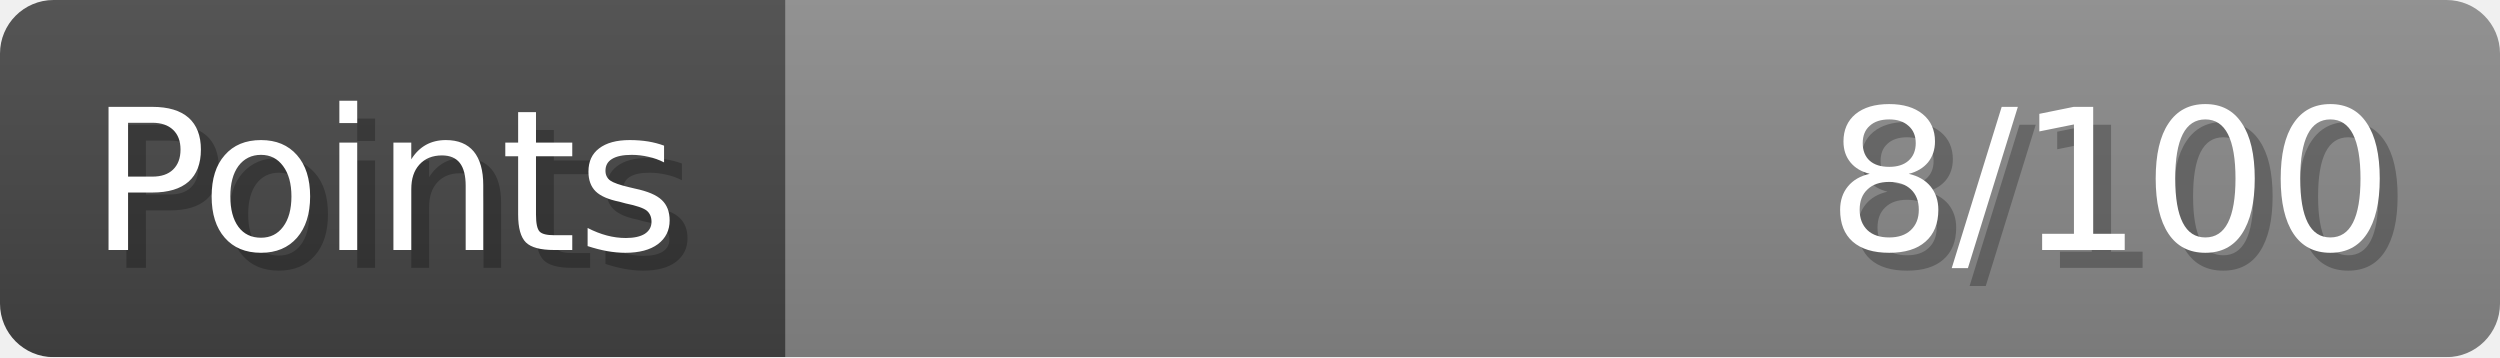
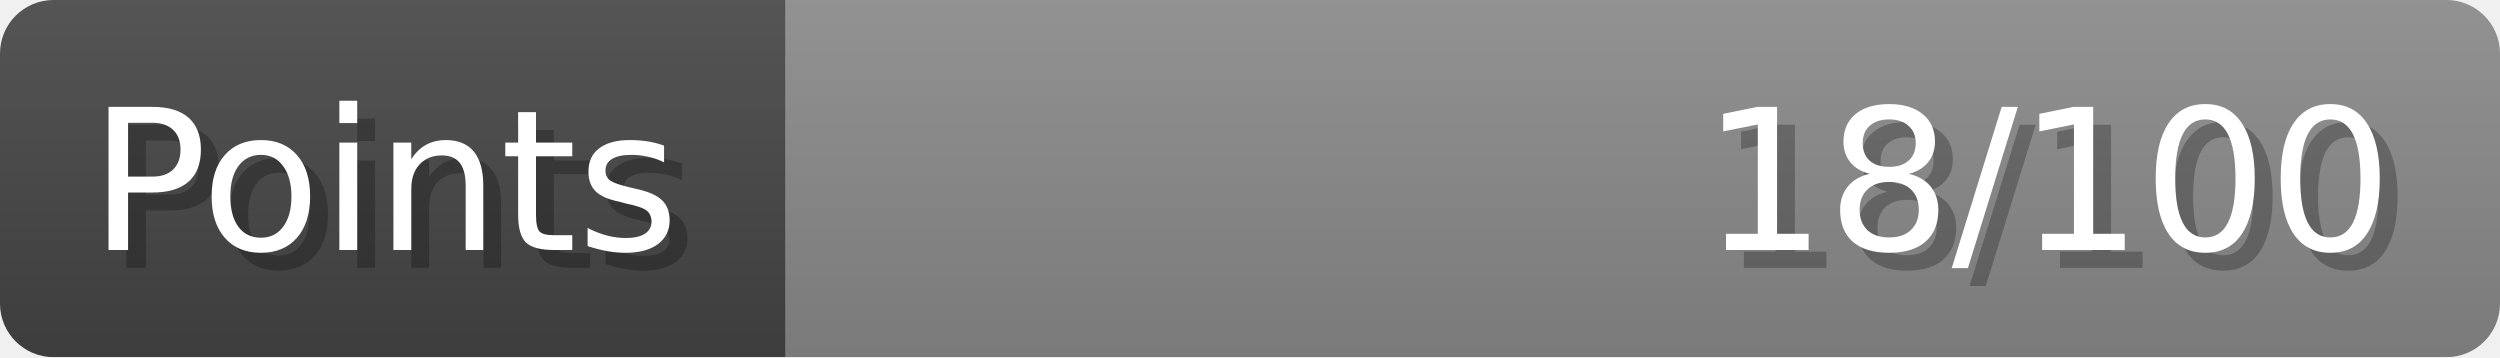
- <svg xmlns="http://www.w3.org/2000/svg" width="140px" height="20px" role="img" aria-label="Points: 8/100">
+ <svg xmlns="http://www.w3.org/2000/svg" width="140px" height="20px" role="img" aria-label="Points: 18/100">
  <linearGradient id="a" x2="0" y2="100%">
    <stop offset="0" stop-opacity=".1" stop-color="#EEE" />
    <stop offset="1" stop-opacity=".1" />
  </linearGradient>
  <mask id="m">
    <rect width="100%" height="100%" rx="3" fill="#FFF" />
  </mask>
  <g mask="url(#m)">
    <rect x="0" y="0" width="44" height="20" fill="#444" />
    <svg x="44" y="0" width="96" height="20">
      <rect width="100%" height="100%" fill="#888888" />
      <rect width="0%" height="100%" fill="#33CC11" transform="">
-         <animate attributeName="width" begin="0.5s" dur="600ms" from="0%" to="8%" repeatCount="1" fill="freeze" calcMode="spline" keyTimes="0; 1" keySplines="0.3, 0.61, 0.355, 1" />
+         <animate attributeName="width" begin="0.5s" dur="600ms" from="0%" to="18%" repeatCount="1" fill="freeze" calcMode="spline" keyTimes="0; 1" keySplines="0.3, 0.61, 0.355, 1" />
      </rect>
    </svg>
    <rect width="140" height="20" fill="url(#a)" />
  </g>
  <g aria-hidden="true" font-size="11" font-family="Verdana, DejaVu Sans, sans-serif" fill="#FFFFFF">
    <text x="6" y="15" fill="#000" opacity="0.25">Points</text>
    <text x="5" y="14">Points</text>
-     <text x="135" y="15" fill="#000" opacity="0.25" text-anchor="end">8/100</text>
-     <text x="134" y="14" text-anchor="end">8/100</text>
+     <text x="135" y="15" fill="#000" opacity="0.25" text-anchor="end">18/100</text>
+     <text x="134" y="14" text-anchor="end">18/100</text>
  </g>
</svg>
